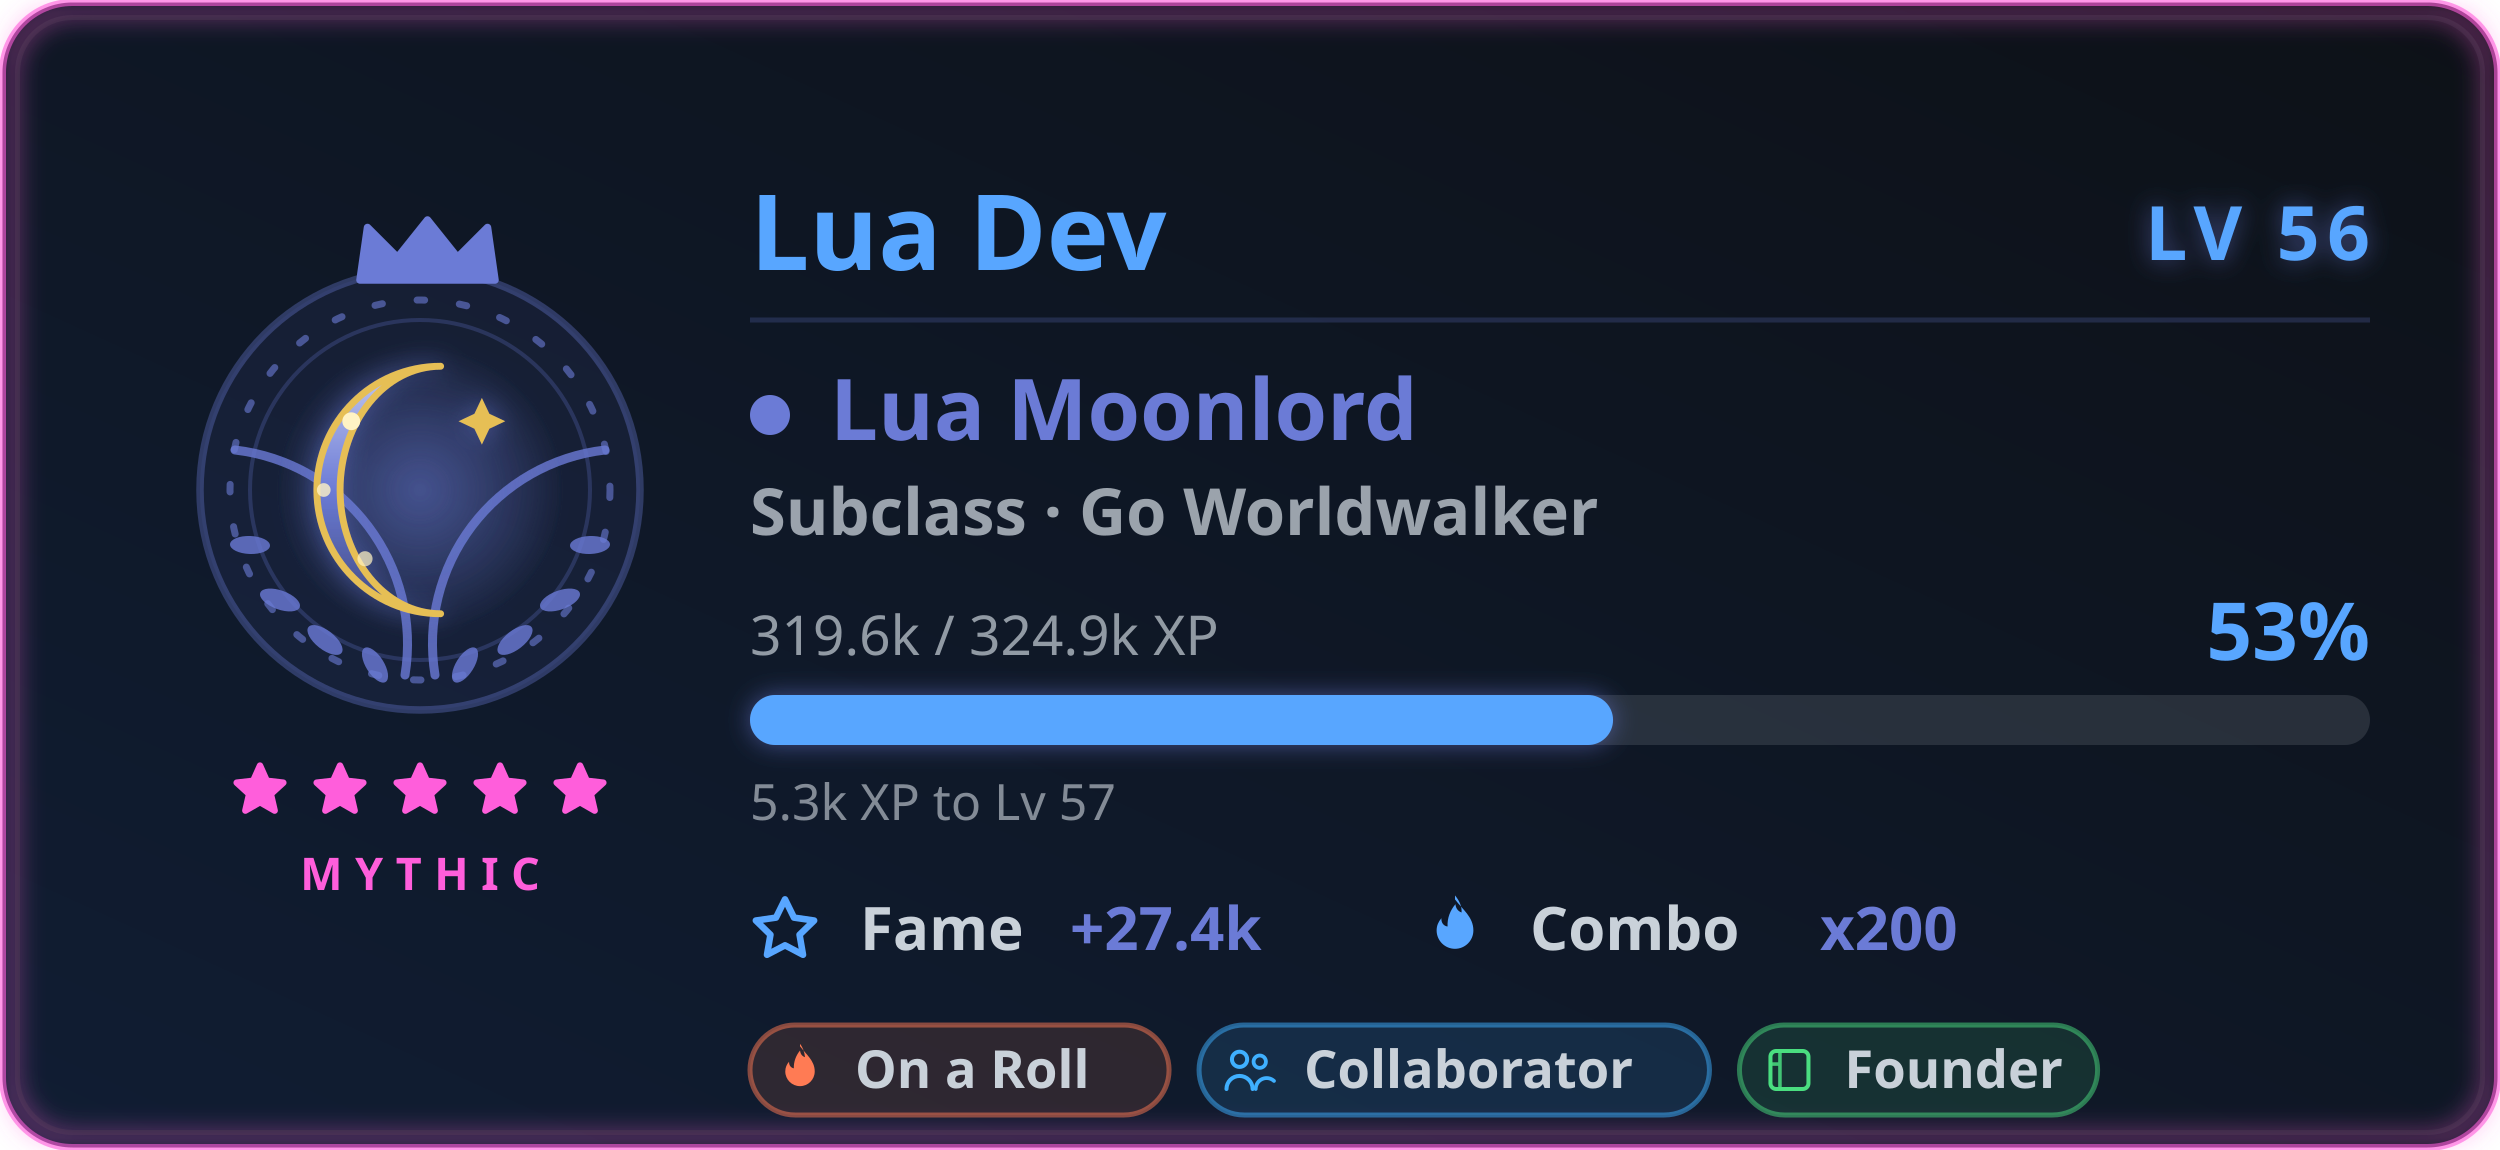
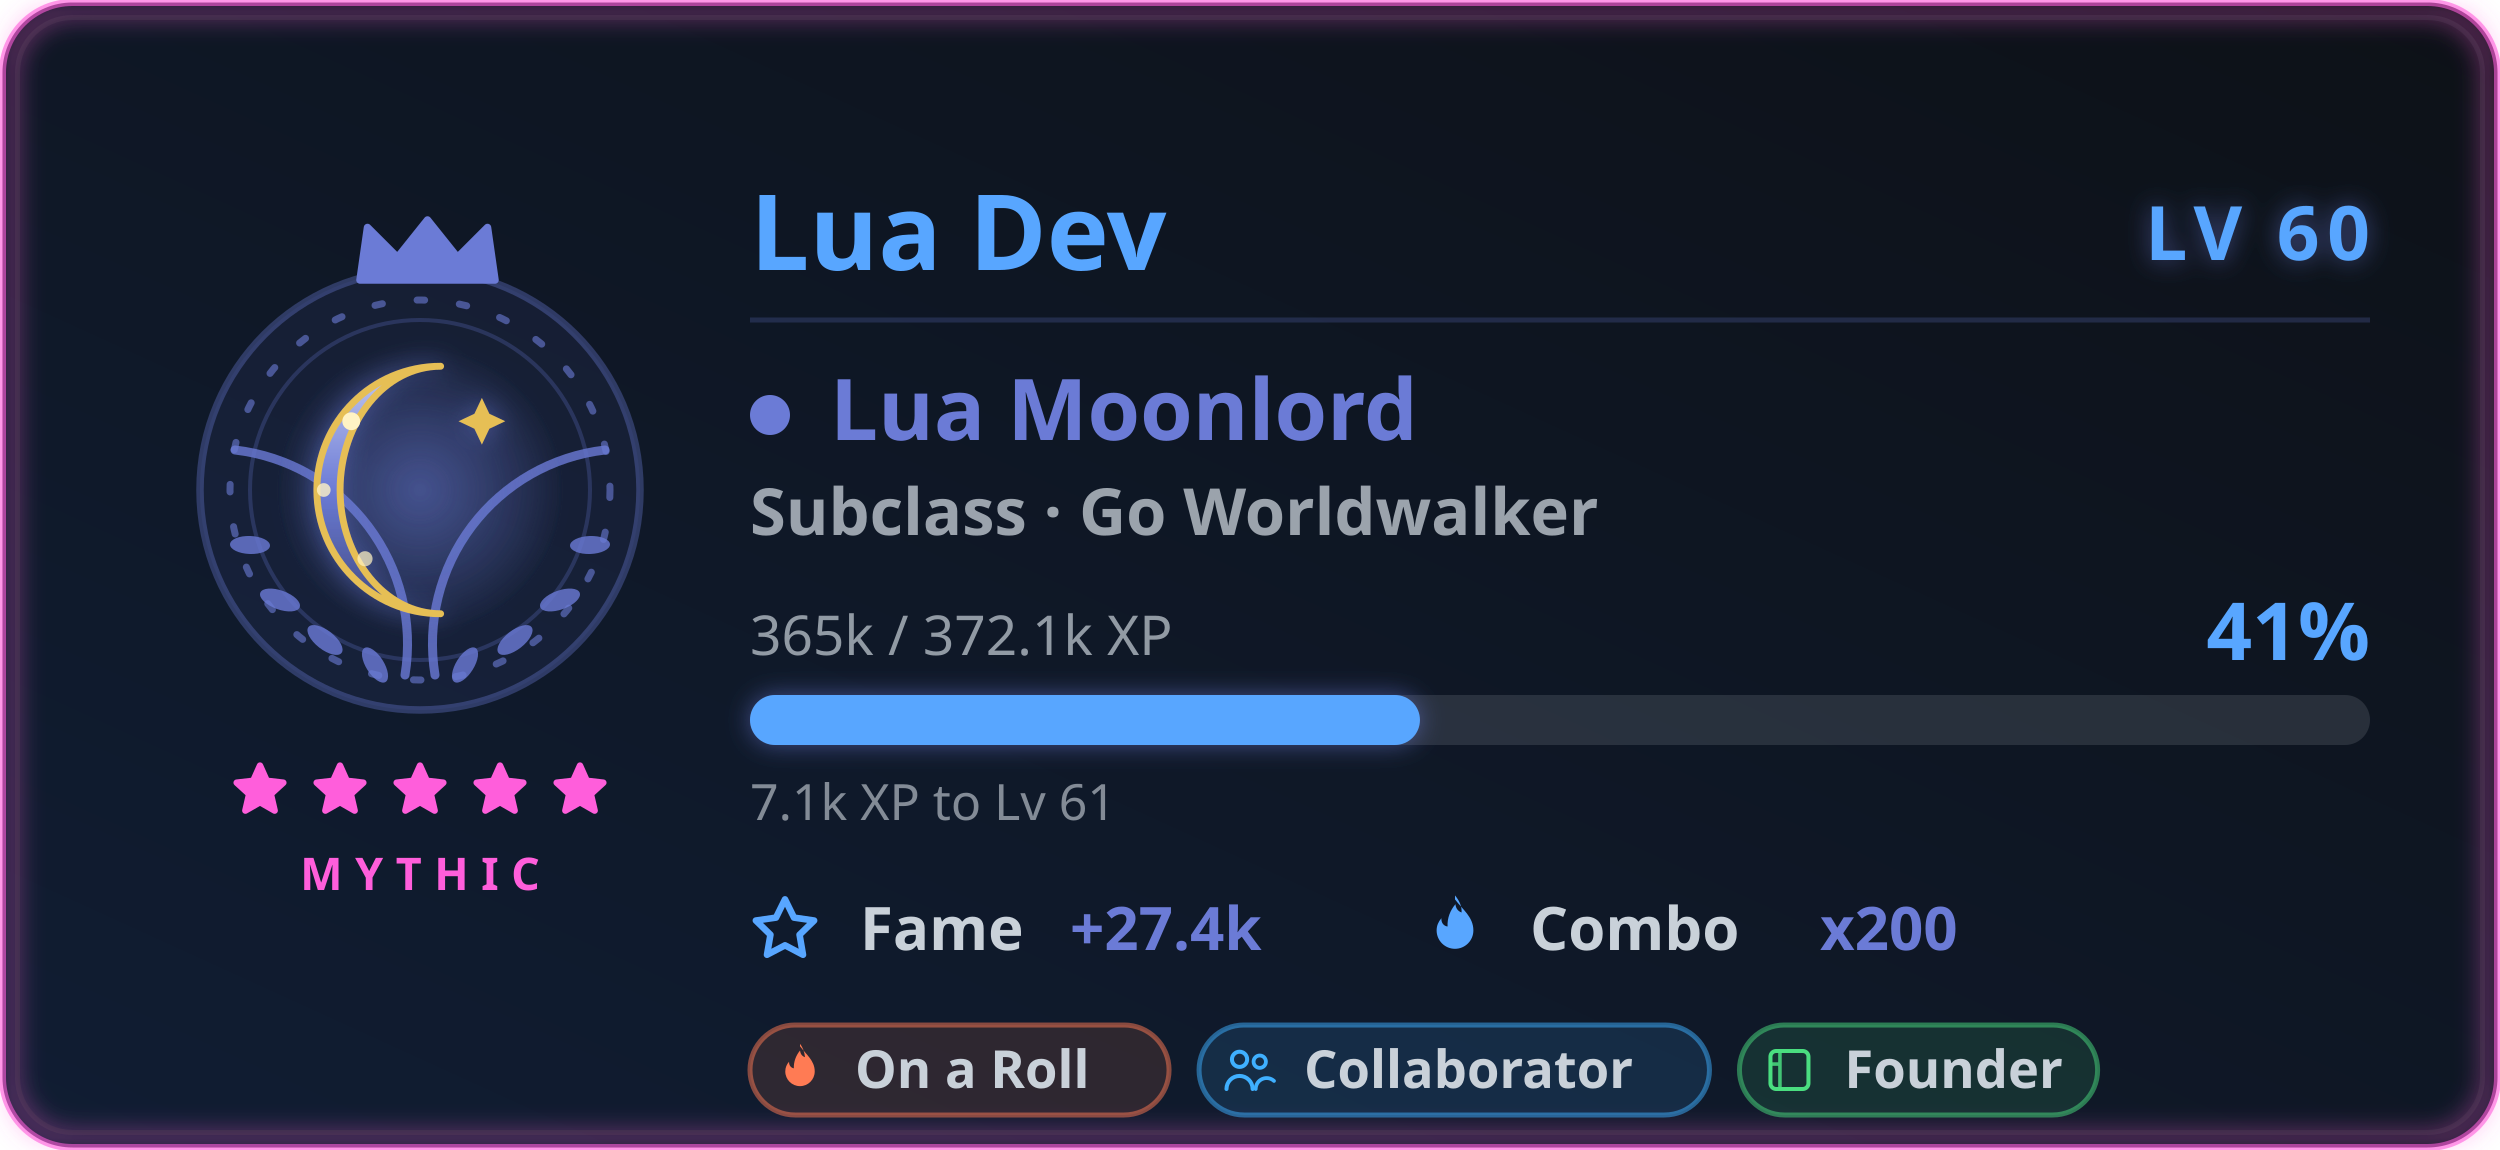
<svg xmlns="http://www.w3.org/2000/svg" width="500" height="230" viewBox="0 0 500 230" role="img" aria-labelledby="card-title-a11y card-desc-a11y">
  <style>
text { font-family: 'Segoe UI', Ubuntu, 'Helvetica Neue', sans-serif; }
.title { font-size: 18px; font-weight: 600; fill: #58a6ff; }
.title-icon { fill: #58a6ff; }
.icon { fill: #58a6ff; }


.gl-name { font-size: 21px; font-weight: 700; fill: #58a6ff; }
.gl-lvl { font-size: 15px; font-weight: 800; letter-spacing: 1.5px; fill: #58a6ff; }
.gl-class { font-size: 17px; font-weight: 700; fill: #6b7bd6; }
.gl-sub { font-size: 13px; font-weight: 600; fill: #c9d1d9; opacity: 0.75; }
.gl-meta { font-size: 11px; fill: #c9d1d9; opacity: 0.7; }
.gl-pct { font-size: 16px; font-weight: 800; fill: #58a6ff; }
.gl-chip-label { font-size: 12px; font-weight: 600; fill: #c9d1d9; }
.gl-chip-value { font-size: 12px; font-weight: 800; fill: #6b7bd6; }
.gl-hint { font-size: 10px; fill: #c9d1d9; opacity: 0.62; }
.gl-badge-label { font-size: 10.5px; font-weight: 600; }
.gl-rarity { font-size: 9px; font-weight: 700; letter-spacing: 2.5px; fill: #ff5edb; }

</style>
  <defs>
    <linearGradient id="card-bg" x1="0" y1="0" x2="1" y2="1" gradientTransform="rotate(90, 0.5, 0.5)">
      <stop offset="0.0%" stop-color="#0d1117" />
      <stop offset="100.0%" stop-color="#101d33" />
    </linearGradient>
    <filter id="card-glow" x="-50%" y="-50%" width="200%" height="200%">
      <feGaussianBlur in="SourceGraphic" stdDeviation="3" result="blur" />
      <feFlood flood-color="#58a6ff" flood-opacity="0.55" result="tint" />
      <feComposite in="tint" in2="blur" operator="in" result="softGlow" />
      <feMerge>
        <feMergeNode in="softGlow" />
        <feMergeNode in="SourceGraphic" />
      </feMerge>
    </filter>
    <filter id="gl-glow" x="-60%" y="-60%" width="220%" height="220%">
      <feGaussianBlur in="SourceGraphic" stdDeviation="2.4" result="b" />
      <feFlood flood-color="#6b7bd6" flood-opacity="0.55" result="t" />
      <feComposite in="t" in2="b" operator="in" result="g" />
      <feMerge>
        <feMergeNode in="g" />
        <feMergeNode in="SourceGraphic" />
      </feMerge>
    </filter>
    <filter id="gl-rarity" x="-20%" y="-20%" width="140%" height="140%">
      <feGaussianBlur stdDeviation="2.4" />
    </filter>
  </defs>
  <rect x="0.5" y="0.5" width="499" height="229" rx="14" fill="url(#card-bg)" stroke="#ff5edb" stroke-width="1.4" stroke-opacity="0.6" />
  <rect x="3.5" y="3.5" width="493" height="223" rx="11" fill="none" stroke="#30363d" stroke-opacity="0.4" />
  <rect x="2" y="2" width="496" height="226" rx="13" fill="none" stroke="#ff5edb" stroke-width="3.5" stroke-opacity="0.4" filter="url(#gl-rarity)" />
  <g class="fade">
    <g class="">
      <g class="flourish">
        <g transform="translate(84,0)">
          <g transform="translate(0,98)">
            <path d="M3 37 A 39 39 0 0 1 37 -8" fill="none" stroke="#6b7bd6" stroke-width="1.8" stroke-linecap="round" opacity="0.8" />
            <g fill="#6b7bd6" opacity="0.8">
              <ellipse cx="9" cy="35" rx="4" ry="1.8" transform="rotate(-58 9 35)" />
              <ellipse cx="19" cy="30" rx="4.2" ry="1.9" transform="rotate(-38 19 30)" />
              <ellipse cx="28" cy="22" rx="4.2" ry="1.9" transform="rotate(-20 28 22)" />
              <ellipse cx="34" cy="11" rx="4" ry="1.8" transform="rotate(-2 34 11)" />
            </g>
          </g>
        </g>
        <g transform="translate(84,0) scale(-1,1)">
          <g transform="translate(0,98)">
            <path d="M3 37 A 39 39 0 0 1 37 -8" fill="none" stroke="#6b7bd6" stroke-width="1.8" stroke-linecap="round" opacity="0.8" />
            <g fill="#6b7bd6" opacity="0.8">
              <ellipse cx="9" cy="35" rx="4" ry="1.8" transform="rotate(-58 9 35)" />
              <ellipse cx="19" cy="30" rx="4.2" ry="1.9" transform="rotate(-38 19 30)" />
              <ellipse cx="28" cy="22" rx="4.2" ry="1.9" transform="rotate(-20 28 22)" />
              <ellipse cx="34" cy="11" rx="4" ry="1.8" transform="rotate(-2 34 11)" />
            </g>
          </g>
        </g>
      </g>
      <circle cx="84" cy="98" r="44" fill="#6b7bd6" fill-opacity="0.08" stroke="#6b7bd6" stroke-opacity="0.35" stroke-width="1.5" />
      <g class="">
        <circle cx="84" cy="98" r="38" fill="none" stroke="#6b7bd6" stroke-opacity="0.6" stroke-width="1.4" stroke-dasharray="1.5 7" stroke-linecap="round" />
        <circle cx="84" cy="98" r="34" fill="none" stroke="#6b7bd6" stroke-opacity="0.25" stroke-width="0.8" />
      </g>
      <g class="" filter="url(#gl-glow)">
        <svg class="" x="51" y="65" width="66" height="66" viewBox="0 0 48 48" aria-hidden="true">
          <defs>
            <radialGradient id="luHalo" cx="0.5" cy="0.5" r="0.5">
              <stop offset="0" stop-color="#6b7bd6" stop-opacity="0.42" />
              <stop offset="1" stop-color="#6b7bd6" stop-opacity="0" />
            </radialGradient>
            <linearGradient id="luMoon" x1="0" y1="0" x2="0" y2="1">
              <stop offset="0" stop-color="#c4caef" />
              <stop offset="0.5" stop-color="#6b7bd6" />
              <stop offset="1" stop-color="#404a80" />
            </linearGradient>
          </defs>
          <circle cx="24" cy="24" r="21" fill="url(#luHalo)" />
          <path d="M27 6 A18 18 0 1 0 27 42 A13 16 0 1 1 27 6 Z" fill="url(#luMoon)" stroke="#e6bf55" stroke-width="1" stroke-linejoin="round" />
          <circle cx="14" cy="14" r="1.3" fill="#fff3c4" />
          <circle cx="10" cy="24" r="1" fill="#fff3c4" opacity="0.8" />
          <circle cx="16" cy="34" r="1.1" fill="#fff3c4" opacity="0.7" />
          <path d="M33 10.6 l1.088 2.312 l2.312 1.088 l-2.312 1.088 l-1.088 2.312 l-1.088 -2.312 l-2.312 -1.088 l2.312 -1.088 Z" fill="#e6bf55" />
        </svg>
      </g>
      <g transform="translate(69, 42.5) scale(1.5)">
        <path d="M2 9 L3 2 L7 6 L11 1 L15 6 L19 2 L20 9 Z" fill="#6b7bd6" stroke="#6b7bd6" stroke-width="1" stroke-linejoin="round" />
      </g>
    </g>
    <g>
      <g class="" transform="translate(45.5, 151.5) scale(0.5416667)" fill="#ff5edb" stroke="#ff5edb" stroke-width="2.4" stroke-linejoin="round" stroke-linecap="round" opacity="1">
        <path d="M12 3 L14.5 8.6 L20.6 9.3 L16 13.5 L17.4 19.6 L12 16.5 L6.6 19.6 L8 13.5 L3.4 9.3 L9.5 8.6 Z" />
      </g>
      <g class="" transform="translate(61.5, 151.5) scale(0.5416667)" fill="#ff5edb" stroke="#ff5edb" stroke-width="2.4" stroke-linejoin="round" stroke-linecap="round" opacity="1">
        <path d="M12 3 L14.5 8.6 L20.6 9.3 L16 13.5 L17.4 19.6 L12 16.5 L6.6 19.6 L8 13.5 L3.4 9.3 L9.5 8.6 Z" />
      </g>
      <g class="" transform="translate(77.5, 151.5) scale(0.5416667)" fill="#ff5edb" stroke="#ff5edb" stroke-width="2.4" stroke-linejoin="round" stroke-linecap="round" opacity="1">
        <path d="M12 3 L14.5 8.6 L20.6 9.3 L16 13.5 L17.4 19.6 L12 16.5 L6.6 19.6 L8 13.5 L3.4 9.3 L9.5 8.6 Z" />
      </g>
      <g class="" transform="translate(93.5, 151.5) scale(0.5416667)" fill="#ff5edb" stroke="#ff5edb" stroke-width="2.4" stroke-linejoin="round" stroke-linecap="round" opacity="1">
        <path d="M12 3 L14.5 8.6 L20.6 9.3 L16 13.5 L17.4 19.6 L12 16.5 L6.6 19.6 L8 13.5 L3.4 9.3 L9.5 8.6 Z" />
      </g>
      <g class="" transform="translate(109.5, 151.5) scale(0.5416667)" fill="#ff5edb" stroke="#ff5edb" stroke-width="2.4" stroke-linejoin="round" stroke-linecap="round" opacity="1">
        <path d="M12 3 L14.5 8.6 L20.6 9.3 L16 13.5 L17.4 19.6 L12 16.5 L6.6 19.6 L8 13.5 L3.4 9.3 L9.5 8.6 Z" />
      </g>
    </g>
    <text class="gl-rarity" x="84" y="178" text-anchor="middle">MYTHIC</text>
  </g>
  <g class="fade" style="animation-delay:.15s">
    <text class="gl-name" x="150" y="54">Lua Dev</text>
-     <text class="gl-lvl glow-pulse" x="474" y="52" text-anchor="end" filter="url(#gl-glow)">LV 56</text>
+     <text class="gl-lvl glow-pulse" x="474" y="52" text-anchor="end" filter="url(#gl-glow)">LV 60</text>
    <line x1="150" y1="64" x2="474" y2="64" stroke="#6b7bd6" stroke-opacity="0.22" stroke-width="1" />
    <circle cx="154" cy="83" r="4" fill="#6b7bd6" />
    <text class="gl-class" x="166" y="88">Lua Moonlord</text>
    <text class="gl-sub" x="150" y="107">Subclass · Go Worldwalker</text>
-     <text class="gl-meta" x="150" y="131">319.6k / 324.9k XP</text>
-     <text class="gl-pct " x="474" y="132" text-anchor="end">53%</text>
+     <text class="gl-meta" x="150" y="131">365k / 372.1k XP</text>
+     <text class="gl-pct " x="474" y="132" text-anchor="end">41%</text>
    <rect x="150" y="139" width="324" height="10" rx="5" fill="#c9d1d9" fill-opacity="0.14" />
-     <rect class="xp-fill " x="150" y="139" width="172.609" height="10" rx="5" fill="#58a6ff" filter="url(#gl-glow)" />
-     <text class="gl-hint" x="150" y="164">5.3k XP to Lv 57</text>
+     <rect class="xp-fill " x="150" y="139" width="133.991" height="10" rx="5" fill="#58a6ff" filter="url(#gl-glow)" />
+     <text class="gl-hint" x="150" y="164">7.1k XP to Lv 61</text>
    <g transform="translate(150, 190)">
      <svg class="icon" x="0" y="-11" width="14" height="14" viewBox="0 0 16 16" aria-hidden="true">
        <path fill-rule="evenodd" d="M8 .25a.75.75 0 0 1 .673.418l1.882 3.815 4.21.612a.75.75 0 0 1 .416 1.279l-3.046 2.97.719 4.192a.75.75 0 0 1-1.088.791L8 12.347l-3.766 1.98a.75.75 0 0 1-1.088-.79l.72-4.194L.818 6.374a.75.75 0 0 1 .416-1.28l4.21-.611L7.327.668A.75.75 0 0 1 8 .25zm0 2.445L6.615 5.5a.75.75 0 0 1-.564.41l-3.097.45 2.24 2.184a.75.75 0 0 1 .216.664l-.528 3.084 2.769-1.456a.75.75 0 0 1 .698 0l2.77 1.456-.53-3.084a.75.75 0 0 1 .216-.664l2.24-2.183-3.096-.45a.75.75 0 0 1-.564-.41L8 2.694v.001z" />
      </svg>
      <text class="gl-chip-label" x="22" y="0">Fame</text>
      <text class="gl-chip-value" x="64" y="0">+27.4k</text>
    </g>
    <g transform="translate(284, 190)">
      <svg class="icon" x="0" y="-11" width="14" height="14" viewBox="0 0 16 16" aria-hidden="true">
        <path fill-rule="evenodd" d="M8 1c1.7 2.3 4.2 4 4.2 7.1a4.2 4.2 0 0 1-8.4 0c0-1.1.4-2 1.1-2.8-.1 1 .5 1.8 1.4 1.9-.1-1.9.6-3.7 1.8-5.1.1 1 .6 1.6 1.4 1.9.1-1.4-.5-2.7-1.5-3.9z" />
      </svg>
      <text class="gl-chip-label" x="22" y="0">Combo</text>
      <text class="gl-chip-value" x="80" y="0">x200</text>
    </g>
  </g>
  <g class="fade" style="animation-delay:.2s">
    <g>
      <rect x="150" y="205" width="83.81" height="18" rx="9" fill="#ff7b54" fill-opacity="0.13" stroke="#ff7b54" stroke-opacity="0.5" stroke-width="1" />
      <g transform="translate(154.3, 208.3) scale(0.475)">
        <path d="M12 2c2.5 3.4 6.2 6 6.2 10.6a6.2 6.2 0 0 1-12.4 0c0-1.6.6-3 1.6-4.1-.1 1.5.8 2.6 2 2.8-.1-2.8.9-5.4 2.6-7.5.2 1.5.9 2.4 2.1 2.8-.2-2-.8-4-2.1-5.6Z" fill="#ff7b54" />
      </g>
      <text class="gl-badge-label" x="171" y="217.6" fill="#c9d1d9">On a Roll</text>
    </g>
    <g>
      <rect x="239.81" y="205" width="102.08" height="18" rx="9" fill="#3fb0ff" fill-opacity="0.13" stroke="#3fb0ff" stroke-opacity="0.5" stroke-width="1" />
      <g transform="translate(244.11, 208.3) scale(0.475)">
        <circle cx="8" cy="7.5" r="3.2" fill="none" stroke="#3fb0ff" stroke-width="1.7" />
        <path d="M2.5 20a5.5 5.5 0 0 1 11 0" fill="none" stroke="#3fb0ff" stroke-width="1.7" stroke-linecap="round" />
        <circle cx="16.5" cy="8.5" r="2.6" fill="none" stroke="#3fb0ff" stroke-width="1.6" />
        <path d="M14.8 20a4.6 4.6 0 0 1 7.7-3.4" fill="none" stroke="#3fb0ff" stroke-width="1.6" stroke-linecap="round" />
      </g>
      <text class="gl-badge-label" x="260.81" y="217.6" fill="#c9d1d9">Collaborator</text>
    </g>
    <g>
      <rect x="347.89" y="205" width="71.63" height="18" rx="9" fill="#4ade80" fill-opacity="0.13" stroke="#4ade80" stroke-opacity="0.5" stroke-width="1" />
      <g transform="translate(352.19, 208.3) scale(0.475)">
        <rect x="4" y="4" width="16" height="16" rx="2.4" fill="none" stroke="#4ade80" stroke-width="1.7" />
        <path d="M8 4v16 M4 9.5h4" fill="none" stroke="#4ade80" stroke-width="1.5" opacity="0.85" />
      </g>
      <text class="gl-badge-label" x="368.89" y="217.6" fill="#c9d1d9">Founder</text>
    </g>
  </g>
</svg>
